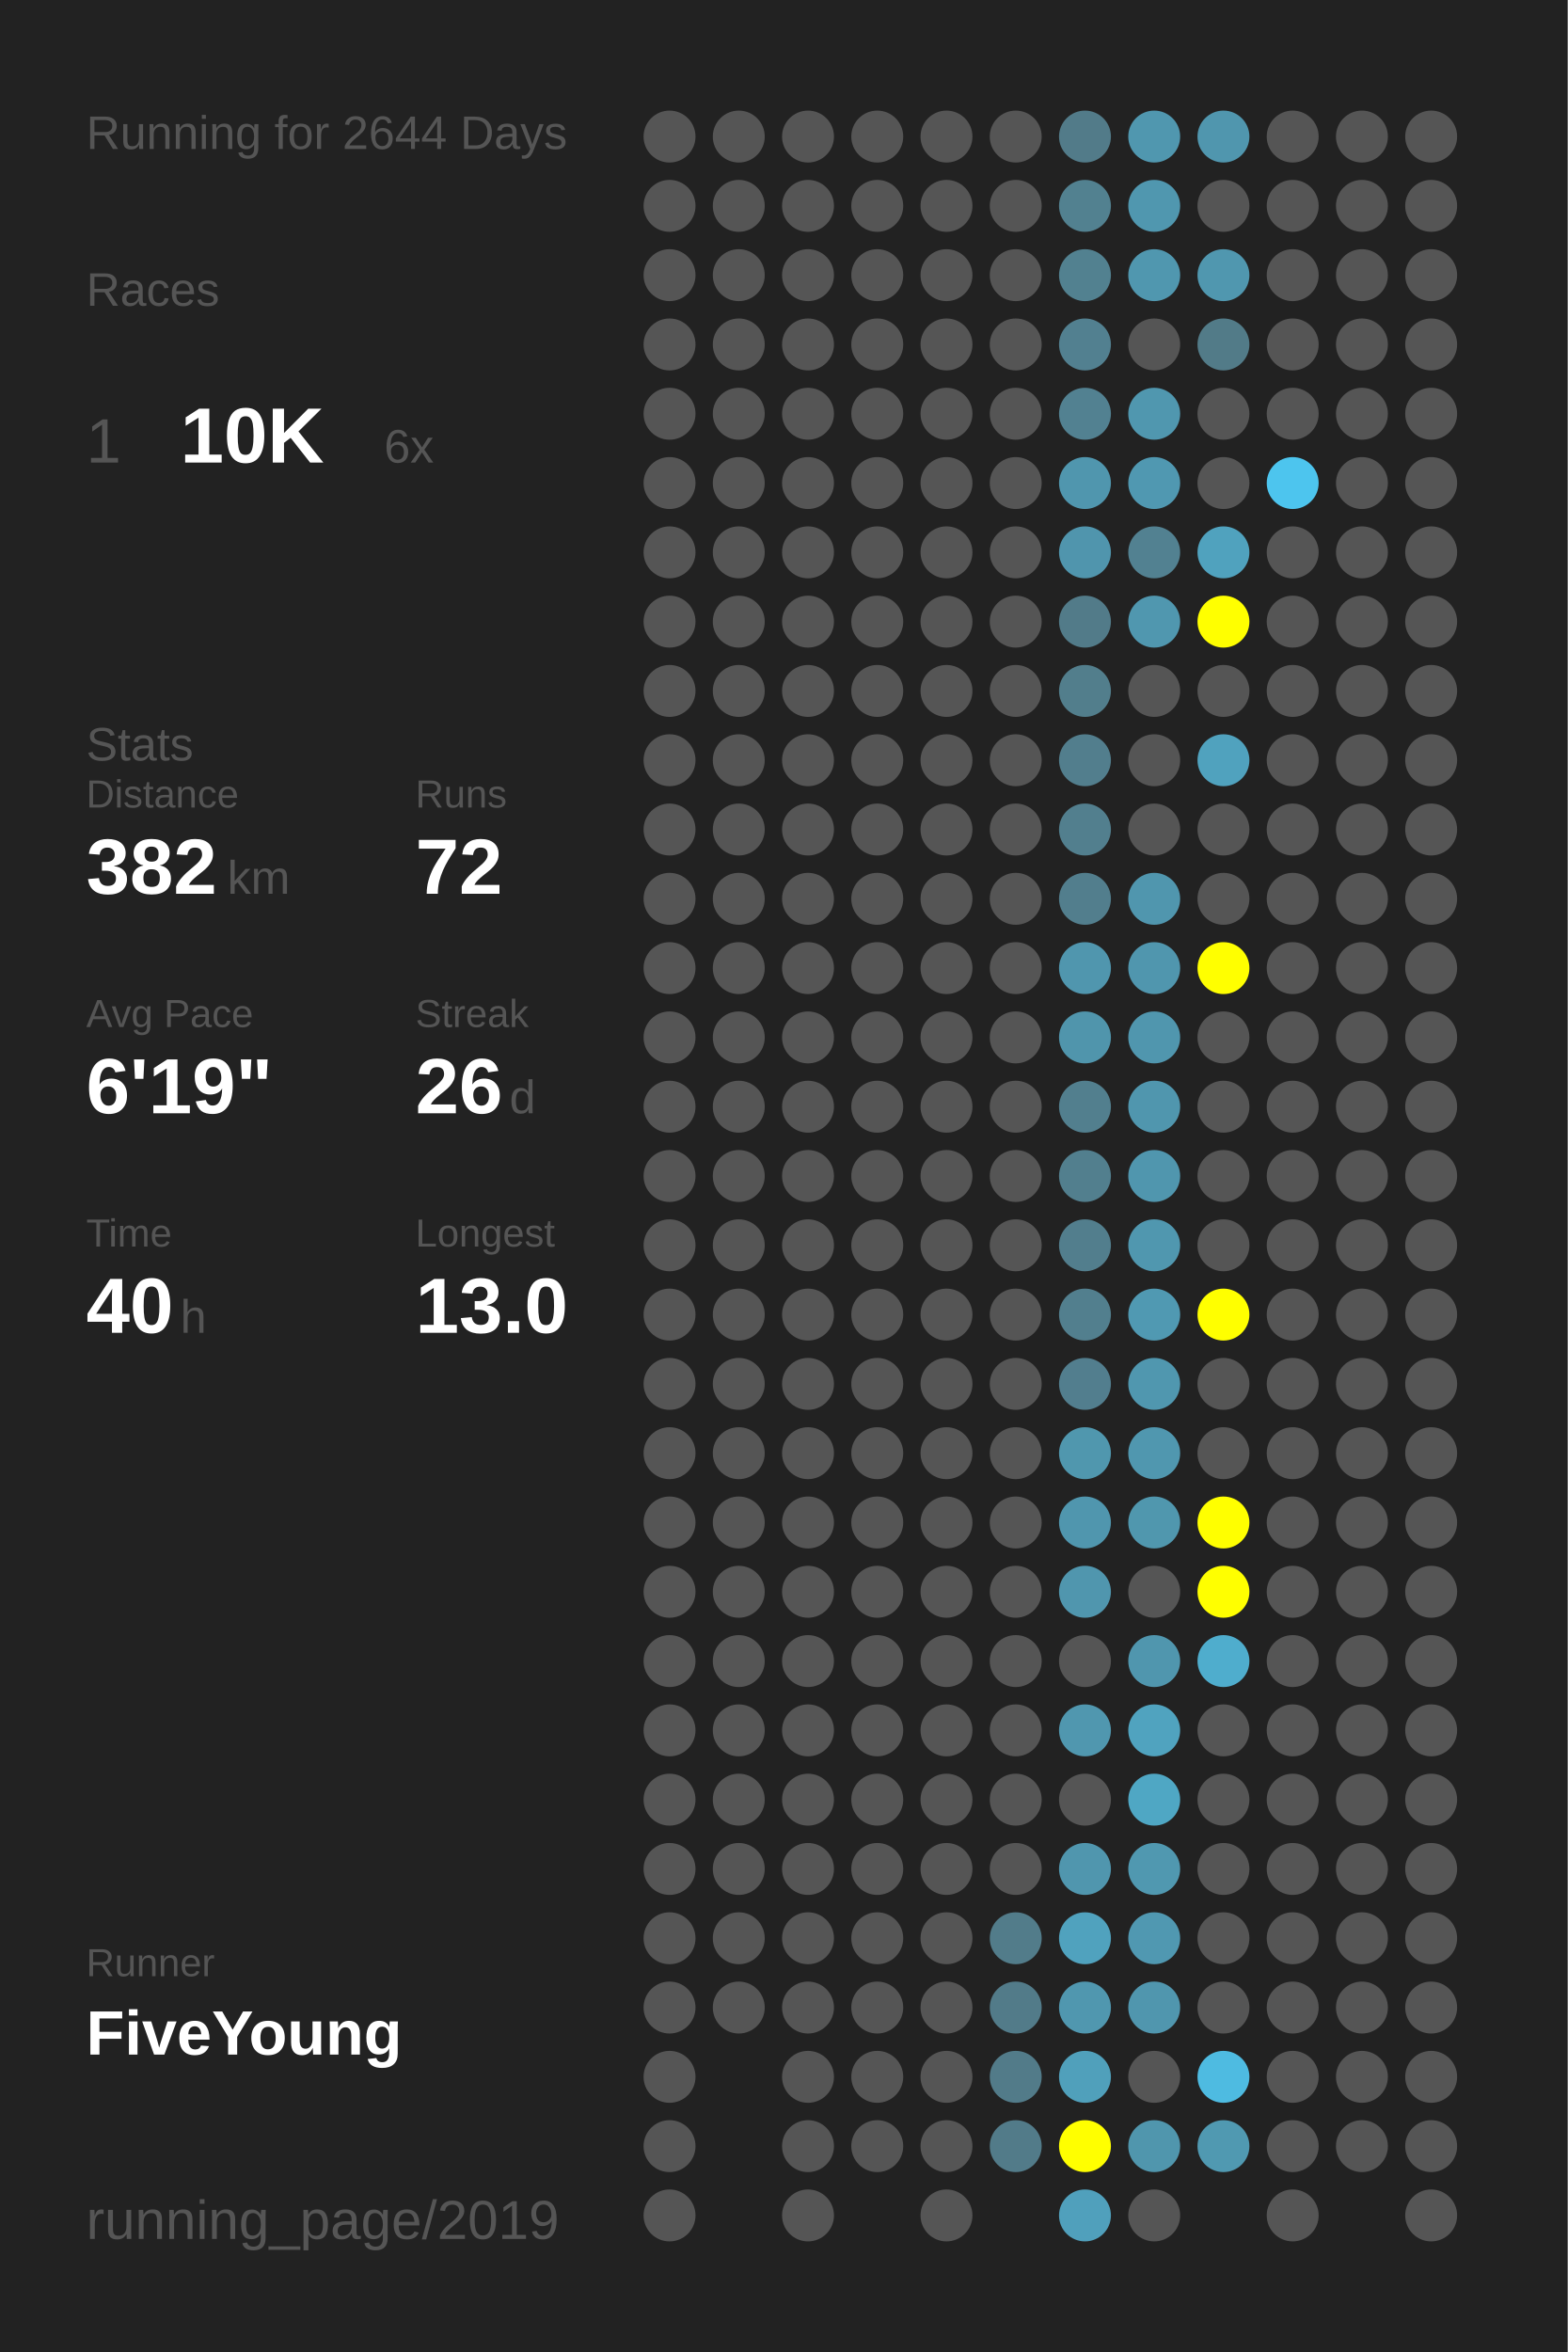
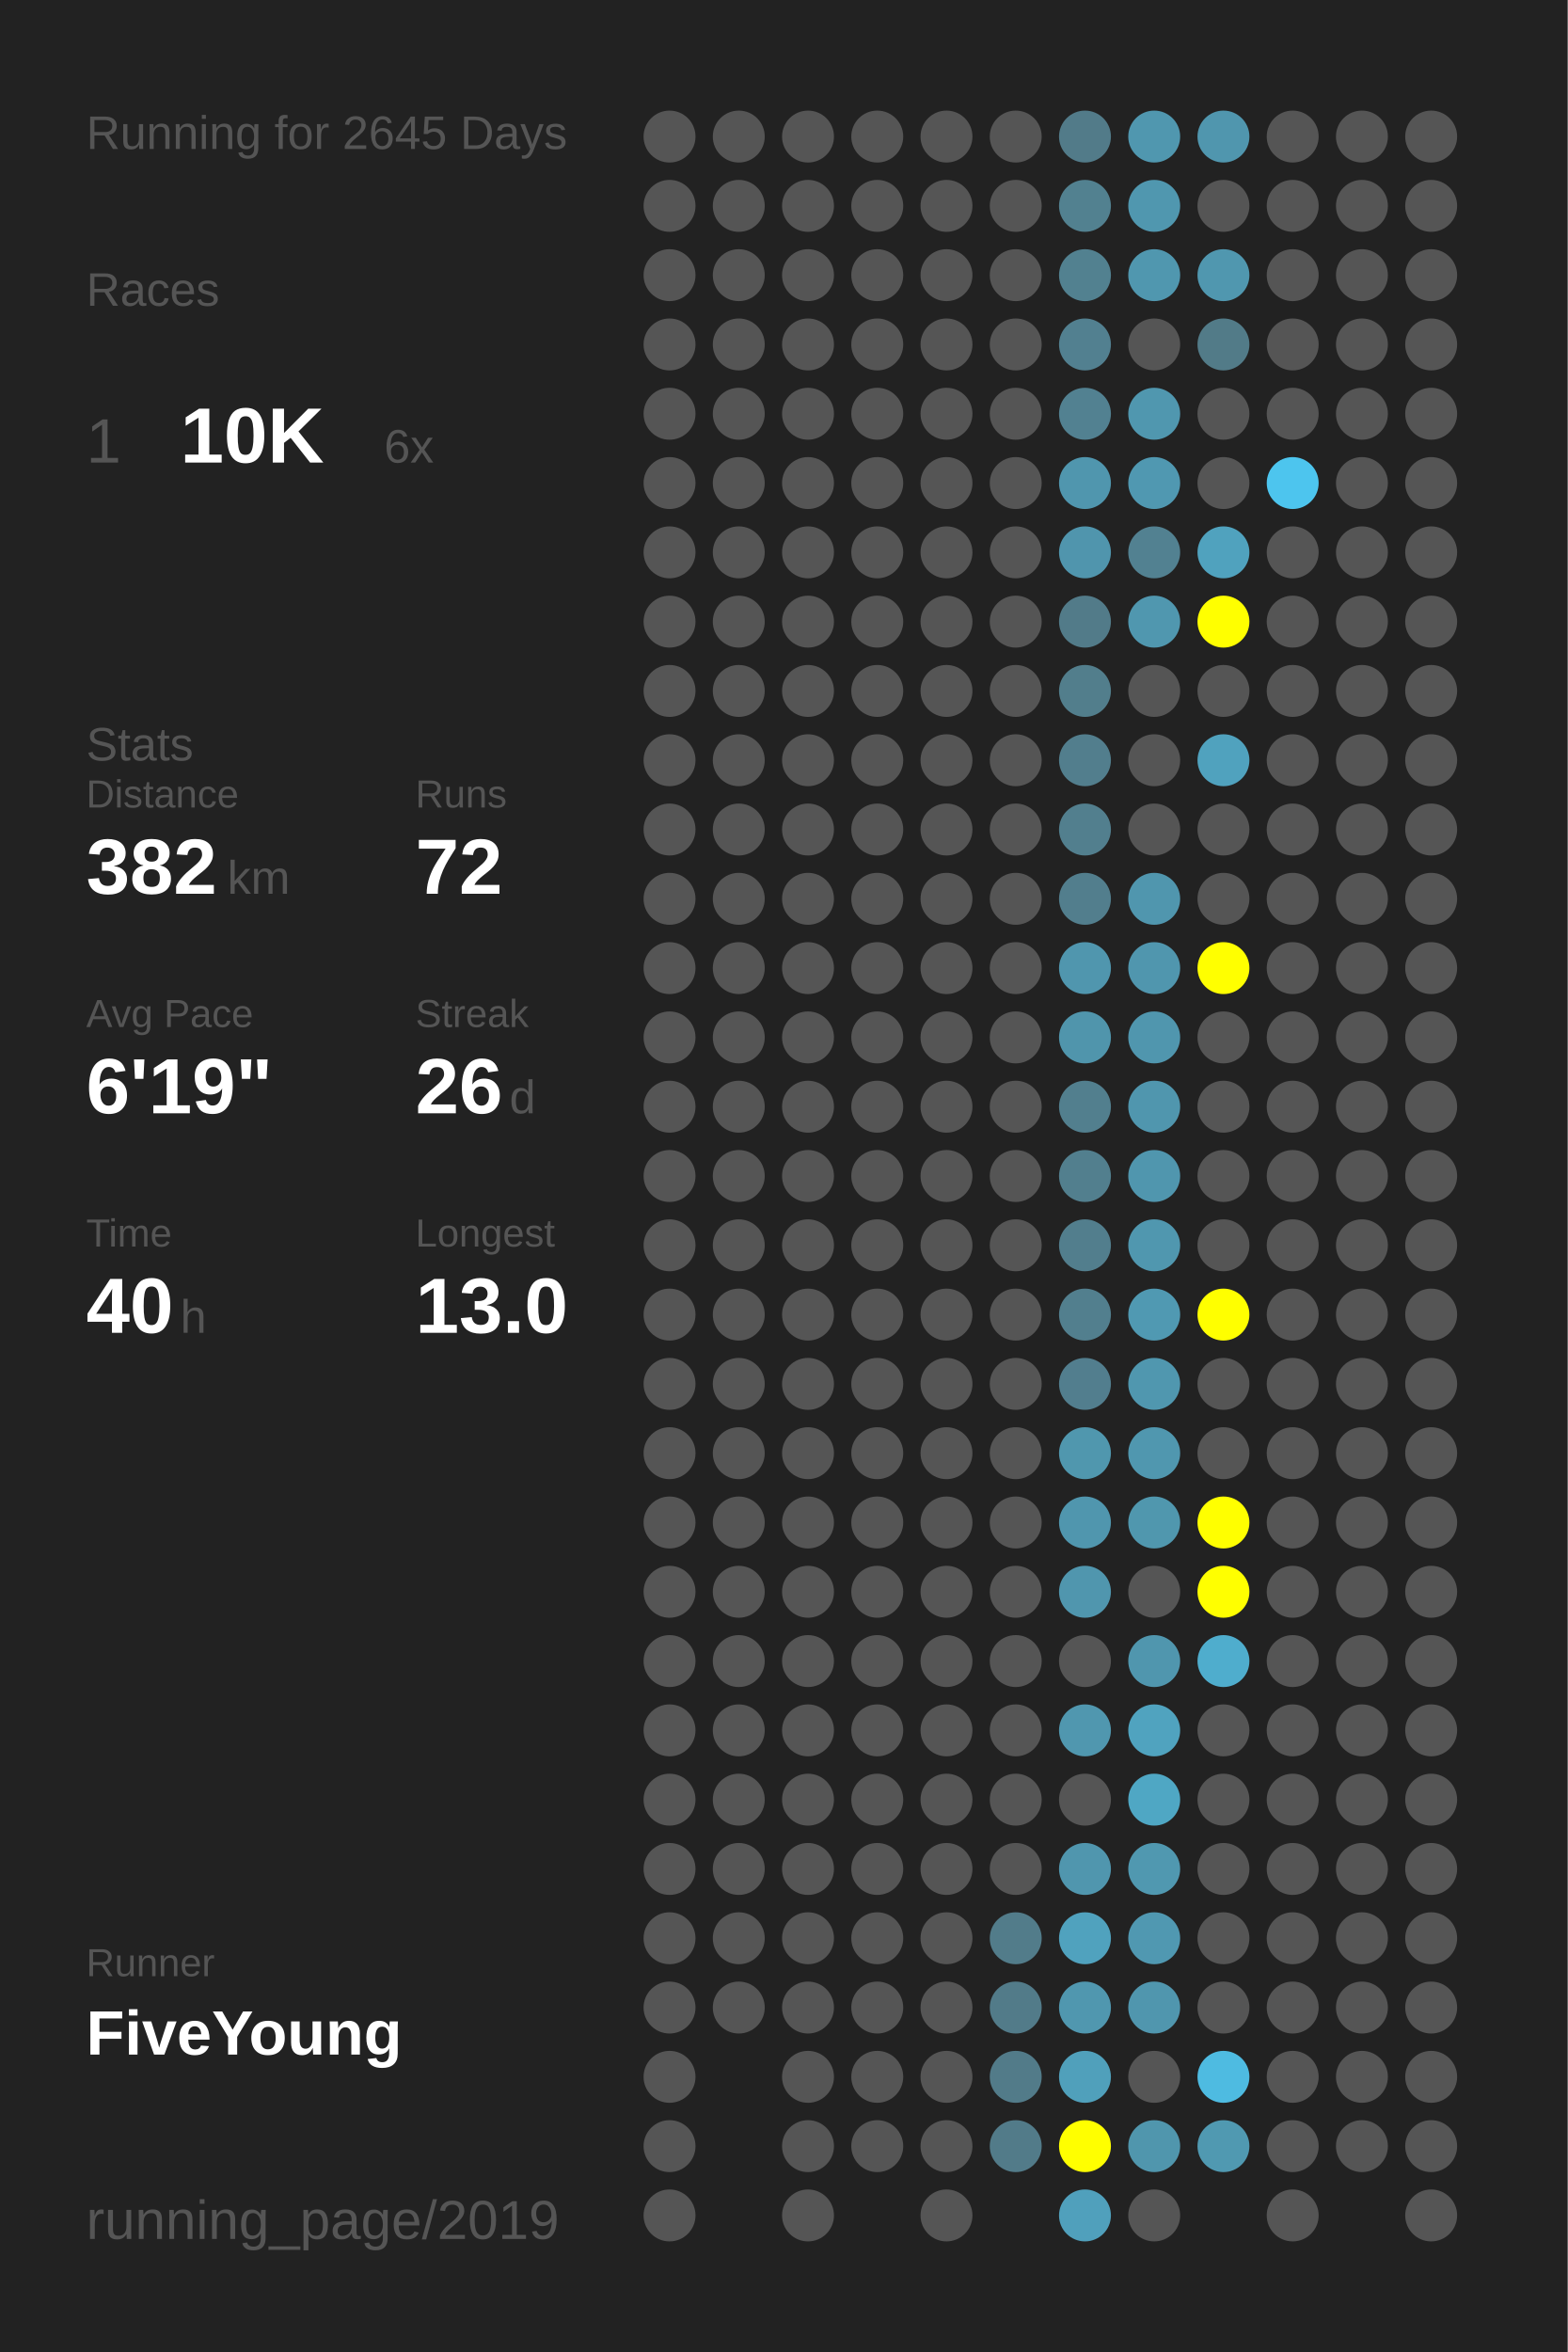
<svg xmlns="http://www.w3.org/2000/svg" baseProfile="full" height="300mm" version="1.1" viewBox="0,0,200,300" width="200mm">
  <defs />
  <rect fill="#222222" height="300" width="200" x="0" y="0" />
-   <text fill="#555555" style="font-size:6px; font-family:Arial;" x="11" y="19">Running for 2644 Days</text>
+   <text fill="#555555" style="font-size:6px; font-family:Arial;" x="11" y="19">Running for 2645 Days</text>
  <text fill="#555555" style="font-size:6px; font-family:Arial;" x="11" y="39">Races</text>
  <text fill="#555555" style="font-size:8px; font-family:Arial;" x="11" y="59">1</text>
  <text fill="#FFFFFF" style="font-size:10px; font-family:Arial; font-weight:bold;" x="23" y="59">10K</text>
  <text fill="#555555" style="font-size:6px; font-family:Arial;" x="49" y="59">6x</text>
  <text fill="#555555" style="font-size:6px; font-family:Arial;" x="11" y="97">Stats</text>
  <text fill="#555555" style="font-size:5px; font-family:Arial;" x="11" y="103">Distance</text>
  <text fill="#FFFFFF" style="font-size:10px; font-family:Arial; font-weight:bold;" x="11" y="114">382</text>
  <text fill="#555555" style="font-size:6px; font-family:Arial;" x="29" y="114">km</text>
  <text fill="#555555" style="font-size:5px; font-family:Arial;" x="53" y="103">Runs</text>
  <text fill="#FFFFFF" style="font-size:10px; font-family:Arial; font-weight:bold;" x="53" y="114">72</text>
  <text fill="#555555" style="font-size:5px; font-family:Arial;" x="11" y="131">Avg Pace</text>
  <text fill="#FFFFFF" style="font-size:10px; font-family:Arial; font-weight:bold;" x="11" y="142">6'19"</text>
  <text fill="#555555" style="font-size:5px; font-family:Arial;" x="53" y="131">Streak</text>
  <text fill="#FFFFFF" style="font-size:10px; font-family:Arial; font-weight:bold;" x="53" y="142">26</text>
  <text fill="#555555" style="font-size:6px; font-family:Arial;" x="65" y="142">d</text>
  <text fill="#555555" style="font-size:5px; font-family:Arial;" x="11" y="159">Time</text>
  <text fill="#FFFFFF" style="font-size:10px; font-family:Arial; font-weight:bold;" x="11" y="170">40</text>
  <text fill="#555555" style="font-size:6px; font-family:Arial;" x="23" y="170">h</text>
  <text fill="#555555" style="font-size:5px; font-family:Arial;" x="53" y="159">Longest</text>
  <text fill="#FFFFFF" style="font-size:10px; font-family:Arial; font-weight:bold;" x="53" y="170">13.0</text>
  <text fill="#555555" style="font-size:5px; font-family:Arial;" x="11" y="252.065">Runner</text>
  <text fill="#FFFFFF" style="font-size:8px; font-family:Arial; font-weight:bold;" x="11" y="262.065">FiveYoung</text>
  <text fill="#555555" style="font-size:7px; font-family:Arial;" x="11" y="285.581">running_page/2019</text>
  <circle cx="85.417" cy="17.419" fill="#555555" r="3.312" />
  <circle cx="85.417" cy="26.258" fill="#555555" r="3.312" />
  <circle cx="85.417" cy="35.097" fill="#555555" r="3.312" />
  <circle cx="85.417" cy="43.935" fill="#555555" r="3.312" />
  <circle cx="85.417" cy="52.774" fill="#555555" r="3.312" />
  <circle cx="85.417" cy="61.613" fill="#555555" r="3.312" />
  <circle cx="85.417" cy="70.452" fill="#555555" r="3.312" />
  <circle cx="85.417" cy="79.29" fill="#555555" r="3.312" />
  <circle cx="85.417" cy="88.129" fill="#555555" r="3.312" />
  <circle cx="85.417" cy="96.968" fill="#555555" r="3.312" />
  <circle cx="85.417" cy="105.806" fill="#555555" r="3.312" />
  <circle cx="85.417" cy="114.645" fill="#555555" r="3.312" />
  <circle cx="85.417" cy="123.484" fill="#555555" r="3.312" />
  <circle cx="85.417" cy="132.323" fill="#555555" r="3.312" />
  <circle cx="85.417" cy="141.161" fill="#555555" r="3.312" />
  <circle cx="85.417" cy="150" fill="#555555" r="3.312" />
  <circle cx="85.417" cy="158.839" fill="#555555" r="3.312" />
  <circle cx="85.417" cy="167.677" fill="#555555" r="3.312" />
  <circle cx="85.417" cy="176.516" fill="#555555" r="3.312" />
  <circle cx="85.417" cy="185.355" fill="#555555" r="3.312" />
  <circle cx="85.417" cy="194.194" fill="#555555" r="3.312" />
  <circle cx="85.417" cy="203.032" fill="#555555" r="3.312" />
  <circle cx="85.417" cy="211.871" fill="#555555" r="3.312" />
  <circle cx="85.417" cy="220.71" fill="#555555" r="3.312" />
  <circle cx="85.417" cy="229.548" fill="#555555" r="3.312" />
  <circle cx="85.417" cy="238.387" fill="#555555" r="3.312" />
  <circle cx="85.417" cy="247.226" fill="#555555" r="3.312" />
  <circle cx="85.417" cy="256.065" fill="#555555" r="3.312" />
  <circle cx="85.417" cy="264.903" fill="#555555" r="3.312" />
  <circle cx="85.417" cy="273.742" fill="#555555" r="3.312" />
  <circle cx="85.417" cy="282.581" fill="#555555" r="3.312" />
  <circle cx="94.25" cy="17.419" fill="#555555" r="3.312" />
  <circle cx="94.25" cy="26.258" fill="#555555" r="3.312" />
  <circle cx="94.25" cy="35.097" fill="#555555" r="3.312" />
  <circle cx="94.25" cy="43.935" fill="#555555" r="3.312" />
  <circle cx="94.25" cy="52.774" fill="#555555" r="3.312" />
  <circle cx="94.25" cy="61.613" fill="#555555" r="3.312" />
  <circle cx="94.25" cy="70.452" fill="#555555" r="3.312" />
  <circle cx="94.25" cy="79.29" fill="#555555" r="3.312" />
  <circle cx="94.25" cy="88.129" fill="#555555" r="3.312" />
  <circle cx="94.25" cy="96.968" fill="#555555" r="3.312" />
  <circle cx="94.25" cy="105.806" fill="#555555" r="3.312" />
  <circle cx="94.25" cy="114.645" fill="#555555" r="3.312" />
  <circle cx="94.25" cy="123.484" fill="#555555" r="3.312" />
  <circle cx="94.25" cy="132.323" fill="#555555" r="3.312" />
  <circle cx="94.25" cy="141.161" fill="#555555" r="3.312" />
  <circle cx="94.25" cy="150" fill="#555555" r="3.312" />
  <circle cx="94.25" cy="158.839" fill="#555555" r="3.312" />
  <circle cx="94.25" cy="167.677" fill="#555555" r="3.312" />
  <circle cx="94.25" cy="176.516" fill="#555555" r="3.312" />
  <circle cx="94.25" cy="185.355" fill="#555555" r="3.312" />
  <circle cx="94.25" cy="194.194" fill="#555555" r="3.312" />
  <circle cx="94.25" cy="203.032" fill="#555555" r="3.312" />
  <circle cx="94.25" cy="211.871" fill="#555555" r="3.312" />
  <circle cx="94.25" cy="220.71" fill="#555555" r="3.312" />
  <circle cx="94.25" cy="229.548" fill="#555555" r="3.312" />
  <circle cx="94.25" cy="238.387" fill="#555555" r="3.312" />
  <circle cx="94.25" cy="247.226" fill="#555555" r="3.312" />
  <circle cx="94.25" cy="256.065" fill="#555555" r="3.312" />
  <circle cx="103.083" cy="17.419" fill="#555555" r="3.312" />
  <circle cx="103.083" cy="26.258" fill="#555555" r="3.312" />
  <circle cx="103.083" cy="35.097" fill="#555555" r="3.312" />
  <circle cx="103.083" cy="43.935" fill="#555555" r="3.312" />
  <circle cx="103.083" cy="52.774" fill="#555555" r="3.312" />
  <circle cx="103.083" cy="61.613" fill="#555555" r="3.312" />
  <circle cx="103.083" cy="70.452" fill="#555555" r="3.312" />
  <circle cx="103.083" cy="79.29" fill="#555555" r="3.312" />
  <circle cx="103.083" cy="88.129" fill="#555555" r="3.312" />
  <circle cx="103.083" cy="96.968" fill="#555555" r="3.312" />
  <circle cx="103.083" cy="105.806" fill="#555555" r="3.312" />
  <circle cx="103.083" cy="114.645" fill="#555555" r="3.312" />
  <circle cx="103.083" cy="123.484" fill="#555555" r="3.312" />
  <circle cx="103.083" cy="132.323" fill="#555555" r="3.312" />
  <circle cx="103.083" cy="141.161" fill="#555555" r="3.312" />
  <circle cx="103.083" cy="150" fill="#555555" r="3.312" />
  <circle cx="103.083" cy="158.839" fill="#555555" r="3.312" />
  <circle cx="103.083" cy="167.677" fill="#555555" r="3.312" />
  <circle cx="103.083" cy="176.516" fill="#555555" r="3.312" />
  <circle cx="103.083" cy="185.355" fill="#555555" r="3.312" />
  <circle cx="103.083" cy="194.194" fill="#555555" r="3.312" />
  <circle cx="103.083" cy="203.032" fill="#555555" r="3.312" />
  <circle cx="103.083" cy="211.871" fill="#555555" r="3.312" />
  <circle cx="103.083" cy="220.71" fill="#555555" r="3.312" />
  <circle cx="103.083" cy="229.548" fill="#555555" r="3.312" />
  <circle cx="103.083" cy="238.387" fill="#555555" r="3.312" />
  <circle cx="103.083" cy="247.226" fill="#555555" r="3.312" />
  <circle cx="103.083" cy="256.065" fill="#555555" r="3.312" />
  <circle cx="103.083" cy="264.903" fill="#555555" r="3.312" />
  <circle cx="103.083" cy="273.742" fill="#555555" r="3.312" />
  <circle cx="103.083" cy="282.581" fill="#555555" r="3.312" />
  <circle cx="111.917" cy="17.419" fill="#555555" r="3.312" />
  <circle cx="111.917" cy="26.258" fill="#555555" r="3.312" />
  <circle cx="111.917" cy="35.097" fill="#555555" r="3.312" />
  <circle cx="111.917" cy="43.935" fill="#555555" r="3.312" />
  <circle cx="111.917" cy="52.774" fill="#555555" r="3.312" />
  <circle cx="111.917" cy="61.613" fill="#555555" r="3.312" />
  <circle cx="111.917" cy="70.452" fill="#555555" r="3.312" />
  <circle cx="111.917" cy="79.29" fill="#555555" r="3.312" />
  <circle cx="111.917" cy="88.129" fill="#555555" r="3.312" />
  <circle cx="111.917" cy="96.968" fill="#555555" r="3.312" />
  <circle cx="111.917" cy="105.806" fill="#555555" r="3.312" />
  <circle cx="111.917" cy="114.645" fill="#555555" r="3.312" />
  <circle cx="111.917" cy="123.484" fill="#555555" r="3.312" />
  <circle cx="111.917" cy="132.323" fill="#555555" r="3.312" />
  <circle cx="111.917" cy="141.161" fill="#555555" r="3.312" />
  <circle cx="111.917" cy="150" fill="#555555" r="3.312" />
  <circle cx="111.917" cy="158.839" fill="#555555" r="3.312" />
  <circle cx="111.917" cy="167.677" fill="#555555" r="3.312" />
  <circle cx="111.917" cy="176.516" fill="#555555" r="3.312" />
  <circle cx="111.917" cy="185.355" fill="#555555" r="3.312" />
  <circle cx="111.917" cy="194.194" fill="#555555" r="3.312" />
  <circle cx="111.917" cy="203.032" fill="#555555" r="3.312" />
  <circle cx="111.917" cy="211.871" fill="#555555" r="3.312" />
  <circle cx="111.917" cy="220.71" fill="#555555" r="3.312" />
  <circle cx="111.917" cy="229.548" fill="#555555" r="3.312" />
  <circle cx="111.917" cy="238.387" fill="#555555" r="3.312" />
  <circle cx="111.917" cy="247.226" fill="#555555" r="3.312" />
  <circle cx="111.917" cy="256.065" fill="#555555" r="3.312" />
  <circle cx="111.917" cy="264.903" fill="#555555" r="3.312" />
  <circle cx="111.917" cy="273.742" fill="#555555" r="3.312" />
  <circle cx="120.75" cy="17.419" fill="#555555" r="3.312" />
  <circle cx="120.75" cy="26.258" fill="#555555" r="3.312" />
  <circle cx="120.75" cy="35.097" fill="#555555" r="3.312" />
  <circle cx="120.75" cy="43.935" fill="#555555" r="3.312" />
  <circle cx="120.75" cy="52.774" fill="#555555" r="3.312" />
  <circle cx="120.75" cy="61.613" fill="#555555" r="3.312" />
  <circle cx="120.75" cy="70.452" fill="#555555" r="3.312" />
  <circle cx="120.75" cy="79.29" fill="#555555" r="3.312" />
  <circle cx="120.75" cy="88.129" fill="#555555" r="3.312" />
  <circle cx="120.75" cy="96.968" fill="#555555" r="3.312" />
  <circle cx="120.75" cy="105.806" fill="#555555" r="3.312" />
  <circle cx="120.75" cy="114.645" fill="#555555" r="3.312" />
  <circle cx="120.75" cy="123.484" fill="#555555" r="3.312" />
  <circle cx="120.75" cy="132.323" fill="#555555" r="3.312" />
  <circle cx="120.75" cy="141.161" fill="#555555" r="3.312" />
  <circle cx="120.75" cy="150" fill="#555555" r="3.312" />
  <circle cx="120.75" cy="158.839" fill="#555555" r="3.312" />
  <circle cx="120.75" cy="167.677" fill="#555555" r="3.312" />
  <circle cx="120.75" cy="176.516" fill="#555555" r="3.312" />
  <circle cx="120.75" cy="185.355" fill="#555555" r="3.312" />
  <circle cx="120.75" cy="194.194" fill="#555555" r="3.312" />
  <circle cx="120.75" cy="203.032" fill="#555555" r="3.312" />
  <circle cx="120.75" cy="211.871" fill="#555555" r="3.312" />
  <circle cx="120.75" cy="220.71" fill="#555555" r="3.312" />
  <circle cx="120.75" cy="229.548" fill="#555555" r="3.312" />
  <circle cx="120.75" cy="238.387" fill="#555555" r="3.312" />
  <circle cx="120.75" cy="247.226" fill="#555555" r="3.312" />
  <circle cx="120.75" cy="256.065" fill="#555555" r="3.312" />
  <circle cx="120.75" cy="264.903" fill="#555555" r="3.312" />
  <circle cx="120.75" cy="273.742" fill="#555555" r="3.312" />
  <circle cx="120.75" cy="282.581" fill="#555555" r="3.312" />
  <circle cx="129.583" cy="17.419" fill="#555555" r="3.312" />
  <circle cx="129.583" cy="26.258" fill="#555555" r="3.312" />
  <circle cx="129.583" cy="35.097" fill="#555555" r="3.312" />
  <circle cx="129.583" cy="43.935" fill="#555555" r="3.312" />
  <circle cx="129.583" cy="52.774" fill="#555555" r="3.312" />
  <circle cx="129.583" cy="61.613" fill="#555555" r="3.312" />
  <circle cx="129.583" cy="70.452" fill="#555555" r="3.312" />
  <circle cx="129.583" cy="79.29" fill="#555555" r="3.312" />
  <circle cx="129.583" cy="88.129" fill="#555555" r="3.312" />
  <circle cx="129.583" cy="96.968" fill="#555555" r="3.312" />
  <circle cx="129.583" cy="105.806" fill="#555555" r="3.312" />
  <circle cx="129.583" cy="114.645" fill="#555555" r="3.312" />
  <circle cx="129.583" cy="123.484" fill="#555555" r="3.312" />
  <circle cx="129.583" cy="132.323" fill="#555555" r="3.312" />
  <circle cx="129.583" cy="141.161" fill="#555555" r="3.312" />
  <circle cx="129.583" cy="150" fill="#555555" r="3.312" />
  <circle cx="129.583" cy="158.839" fill="#555555" r="3.312" />
  <circle cx="129.583" cy="167.677" fill="#555555" r="3.312" />
  <circle cx="129.583" cy="176.516" fill="#555555" r="3.312" />
  <circle cx="129.583" cy="185.355" fill="#555555" r="3.312" />
  <circle cx="129.583" cy="194.194" fill="#555555" r="3.312" />
  <circle cx="129.583" cy="203.032" fill="#555555" r="3.312" />
  <circle cx="129.583" cy="211.871" fill="#555555" r="3.312" />
  <circle cx="129.583" cy="220.71" fill="#555555" r="3.312" />
  <circle cx="129.583" cy="229.548" fill="#555555" r="3.312" />
  <circle cx="129.583" cy="238.387" fill="#555555" r="3.312" />
  <circle cx="129.583" cy="247.226" fill="#527c8a" r="3.312" />
  <circle cx="129.583" cy="256.065" fill="#527b89" r="3.312" />
  <circle cx="129.583" cy="264.903" fill="#527b89" r="3.312" />
  <circle cx="129.583" cy="273.742" fill="#527b89" r="3.312" />
  <circle cx="138.417" cy="17.419" fill="#527b89" r="3.312" />
  <circle cx="138.417" cy="26.258" fill="#528190" r="3.312" />
  <circle cx="138.417" cy="35.097" fill="#528190" r="3.312" />
  <circle cx="138.417" cy="43.935" fill="#528090" r="3.312" />
  <circle cx="138.417" cy="52.774" fill="#528191" r="3.312" />
  <circle cx="138.417" cy="61.613" fill="#5096ae" r="3.312" />
  <circle cx="138.417" cy="70.452" fill="#5095ad" r="3.312" />
  <circle cx="138.417" cy="79.29" fill="#527b89" r="3.312" />
  <circle cx="138.417" cy="88.129" fill="#527e8c" r="3.312" />
  <circle cx="138.417" cy="96.968" fill="#527e8d" r="3.312" />
  <circle cx="138.417" cy="105.806" fill="#527f8e" r="3.312" />
  <circle cx="138.417" cy="114.645" fill="#527e8d" r="3.312" />
  <circle cx="138.417" cy="123.484" fill="#5096ae" r="3.312" />
  <circle cx="138.417" cy="132.323" fill="#5095ac" r="3.312" />
  <circle cx="138.417" cy="141.161" fill="#527f8e" r="3.312" />
  <circle cx="138.417" cy="150" fill="#527f8e" r="3.312" />
  <circle cx="138.417" cy="158.839" fill="#527e8d" r="3.312" />
  <circle cx="138.417" cy="167.677" fill="#527f8e" r="3.312" />
  <circle cx="138.417" cy="176.516" fill="#527e8e" r="3.312" />
  <circle cx="138.417" cy="185.355" fill="#5097ae" r="3.312" />
  <circle cx="138.417" cy="194.194" fill="#5096ae" r="3.312" />
  <circle cx="138.417" cy="203.032" fill="#5096ae" r="3.312" />
  <circle cx="138.417" cy="211.871" fill="#555555" r="3.312" />
  <circle cx="138.417" cy="220.71" fill="#5097af" r="3.312" />
  <circle cx="138.417" cy="229.548" fill="#555555" r="3.312" />
  <circle cx="138.417" cy="238.387" fill="#5096ae" r="3.312" />
  <circle cx="138.417" cy="247.226" fill="#50a2be" r="3.312" />
  <circle cx="138.417" cy="256.065" fill="#5097af" r="3.312" />
  <circle cx="138.417" cy="264.903" fill="#50a0bb" r="3.312" />
  <circle cx="138.417" cy="273.742" fill="#FFFF00" r="3.312" />
  <circle cx="138.417" cy="282.581" fill="#50a0bc" r="3.312" />
  <circle cx="147.25" cy="17.419" fill="#5097af" r="3.312" />
  <circle cx="147.25" cy="26.258" fill="#5097af" r="3.312" />
  <circle cx="147.25" cy="35.097" fill="#5097af" r="3.312" />
  <circle cx="147.25" cy="43.935" fill="#555555" r="3.312" />
  <circle cx="147.25" cy="52.774" fill="#5097af" r="3.312" />
  <circle cx="147.25" cy="61.613" fill="#5098b1" r="3.312" />
  <circle cx="147.25" cy="70.452" fill="#528191" r="3.312" />
  <circle cx="147.25" cy="79.29" fill="#5097af" r="3.312" />
  <circle cx="147.25" cy="88.129" fill="#555555" r="3.312" />
  <circle cx="147.25" cy="96.968" fill="#555555" r="3.312" />
  <circle cx="147.25" cy="105.806" fill="#555555" r="3.312" />
  <circle cx="147.25" cy="114.645" fill="#5096ae" r="3.312" />
  <circle cx="147.25" cy="123.484" fill="#5096ae" r="3.312" />
  <circle cx="147.25" cy="132.323" fill="#5096ae" r="3.312" />
  <circle cx="147.25" cy="141.161" fill="#5096ae" r="3.312" />
  <circle cx="147.25" cy="150" fill="#5096ae" r="3.312" />
  <circle cx="147.25" cy="158.839" fill="#5097af" r="3.312" />
  <circle cx="147.25" cy="167.677" fill="#5099b2" r="3.312" />
  <circle cx="147.25" cy="176.516" fill="#5097af" r="3.312" />
  <circle cx="147.25" cy="185.355" fill="#5097af" r="3.312" />
  <circle cx="147.25" cy="194.194" fill="#5097ae" r="3.312" />
  <circle cx="147.25" cy="203.032" fill="#555555" r="3.312" />
  <circle cx="147.25" cy="211.871" fill="#5096ae" r="3.312" />
  <circle cx="147.25" cy="220.71" fill="#50a3bf" r="3.312" />
  <circle cx="147.25" cy="229.548" fill="#4fa7c4" r="3.312" />
  <circle cx="147.25" cy="238.387" fill="#5098b0" r="3.312" />
  <circle cx="147.25" cy="247.226" fill="#5098b1" r="3.312" />
  <circle cx="147.25" cy="256.065" fill="#5096ae" r="3.312" />
  <circle cx="147.25" cy="264.903" fill="#555555" r="3.312" />
  <circle cx="147.25" cy="273.742" fill="#5096ad" r="3.312" />
  <circle cx="147.25" cy="282.581" fill="#555555" r="3.312" />
  <circle cx="156.083" cy="17.419" fill="#5096ae" r="3.312" />
  <circle cx="156.083" cy="26.258" fill="#555555" r="3.312" />
  <circle cx="156.083" cy="35.097" fill="#5097af" r="3.312" />
  <circle cx="156.083" cy="43.935" fill="#527b88" r="3.312" />
  <circle cx="156.083" cy="52.774" fill="#555555" r="3.312" />
  <circle cx="156.083" cy="61.613" fill="#555555" r="3.312" />
  <circle cx="156.083" cy="70.452" fill="#50a2be" r="3.312" />
  <circle cx="156.083" cy="79.29" fill="#FFFF00" r="3.312" />
  <circle cx="156.083" cy="88.129" fill="#555555" r="3.312" />
  <circle cx="156.083" cy="96.968" fill="#50a2be" r="3.312" />
  <circle cx="156.083" cy="105.806" fill="#555555" r="3.312" />
  <circle cx="156.083" cy="114.645" fill="#555555" r="3.312" />
  <circle cx="156.083" cy="123.484" fill="#FFFF00" r="3.312" />
  <circle cx="156.083" cy="132.323" fill="#555555" r="3.312" />
  <circle cx="156.083" cy="141.161" fill="#555555" r="3.312" />
  <circle cx="156.083" cy="150" fill="#555555" r="3.312" />
  <circle cx="156.083" cy="158.839" fill="#555555" r="3.312" />
  <circle cx="156.083" cy="167.677" fill="#FFFF00" r="3.312" />
  <circle cx="156.083" cy="176.516" fill="#555555" r="3.312" />
  <circle cx="156.083" cy="185.355" fill="#555555" r="3.312" />
  <circle cx="156.083" cy="194.194" fill="#FFFF00" r="3.312" />
  <circle cx="156.083" cy="203.032" fill="#FFFF00" r="3.312" />
  <circle cx="156.083" cy="211.871" fill="#4fadcd" r="3.312" />
  <circle cx="156.083" cy="220.71" fill="#555555" r="3.312" />
  <circle cx="156.083" cy="229.548" fill="#555555" r="3.312" />
  <circle cx="156.083" cy="238.387" fill="#555555" r="3.312" />
  <circle cx="156.083" cy="247.226" fill="#555555" r="3.312" />
  <circle cx="156.083" cy="256.065" fill="#555555" r="3.312" />
  <circle cx="156.083" cy="264.903" fill="#4ebbe1" r="3.312" />
  <circle cx="156.083" cy="273.742" fill="#5099b1" r="3.312" />
  <circle cx="164.917" cy="17.419" fill="#555555" r="3.312" />
  <circle cx="164.917" cy="26.258" fill="#555555" r="3.312" />
  <circle cx="164.917" cy="35.097" fill="#555555" r="3.312" />
  <circle cx="164.917" cy="43.935" fill="#555555" r="3.312" />
  <circle cx="164.917" cy="52.774" fill="#555555" r="3.312" />
  <circle cx="164.917" cy="61.613" fill="#4dc5ee" r="3.312" />
  <circle cx="164.917" cy="70.452" fill="#555555" r="3.312" />
  <circle cx="164.917" cy="79.29" fill="#555555" r="3.312" />
  <circle cx="164.917" cy="88.129" fill="#555555" r="3.312" />
  <circle cx="164.917" cy="96.968" fill="#555555" r="3.312" />
  <circle cx="164.917" cy="105.806" fill="#555555" r="3.312" />
  <circle cx="164.917" cy="114.645" fill="#555555" r="3.312" />
  <circle cx="164.917" cy="123.484" fill="#555555" r="3.312" />
  <circle cx="164.917" cy="132.323" fill="#555555" r="3.312" />
  <circle cx="164.917" cy="141.161" fill="#555555" r="3.312" />
  <circle cx="164.917" cy="150" fill="#555555" r="3.312" />
  <circle cx="164.917" cy="158.839" fill="#555555" r="3.312" />
  <circle cx="164.917" cy="167.677" fill="#555555" r="3.312" />
  <circle cx="164.917" cy="176.516" fill="#555555" r="3.312" />
  <circle cx="164.917" cy="185.355" fill="#555555" r="3.312" />
  <circle cx="164.917" cy="194.194" fill="#555555" r="3.312" />
  <circle cx="164.917" cy="203.032" fill="#555555" r="3.312" />
  <circle cx="164.917" cy="211.871" fill="#555555" r="3.312" />
  <circle cx="164.917" cy="220.71" fill="#555555" r="3.312" />
  <circle cx="164.917" cy="229.548" fill="#555555" r="3.312" />
  <circle cx="164.917" cy="238.387" fill="#555555" r="3.312" />
  <circle cx="164.917" cy="247.226" fill="#555555" r="3.312" />
  <circle cx="164.917" cy="256.065" fill="#555555" r="3.312" />
  <circle cx="164.917" cy="264.903" fill="#555555" r="3.312" />
  <circle cx="164.917" cy="273.742" fill="#555555" r="3.312" />
  <circle cx="164.917" cy="282.581" fill="#555555" r="3.312" />
  <circle cx="173.75" cy="17.419" fill="#555555" r="3.312" />
  <circle cx="173.75" cy="26.258" fill="#555555" r="3.312" />
  <circle cx="173.75" cy="35.097" fill="#555555" r="3.312" />
  <circle cx="173.75" cy="43.935" fill="#555555" r="3.312" />
  <circle cx="173.75" cy="52.774" fill="#555555" r="3.312" />
  <circle cx="173.75" cy="61.613" fill="#555555" r="3.312" />
  <circle cx="173.75" cy="70.452" fill="#555555" r="3.312" />
  <circle cx="173.75" cy="79.29" fill="#555555" r="3.312" />
  <circle cx="173.75" cy="88.129" fill="#555555" r="3.312" />
  <circle cx="173.75" cy="96.968" fill="#555555" r="3.312" />
  <circle cx="173.75" cy="105.806" fill="#555555" r="3.312" />
  <circle cx="173.75" cy="114.645" fill="#555555" r="3.312" />
  <circle cx="173.75" cy="123.484" fill="#555555" r="3.312" />
  <circle cx="173.75" cy="132.323" fill="#555555" r="3.312" />
  <circle cx="173.75" cy="141.161" fill="#555555" r="3.312" />
  <circle cx="173.75" cy="150" fill="#555555" r="3.312" />
  <circle cx="173.75" cy="158.839" fill="#555555" r="3.312" />
  <circle cx="173.75" cy="167.677" fill="#555555" r="3.312" />
  <circle cx="173.75" cy="176.516" fill="#555555" r="3.312" />
  <circle cx="173.75" cy="185.355" fill="#555555" r="3.312" />
  <circle cx="173.75" cy="194.194" fill="#555555" r="3.312" />
  <circle cx="173.75" cy="203.032" fill="#555555" r="3.312" />
  <circle cx="173.75" cy="211.871" fill="#555555" r="3.312" />
  <circle cx="173.75" cy="220.71" fill="#555555" r="3.312" />
  <circle cx="173.75" cy="229.548" fill="#555555" r="3.312" />
  <circle cx="173.75" cy="238.387" fill="#555555" r="3.312" />
  <circle cx="173.75" cy="247.226" fill="#555555" r="3.312" />
  <circle cx="173.75" cy="256.065" fill="#555555" r="3.312" />
  <circle cx="173.75" cy="264.903" fill="#555555" r="3.312" />
  <circle cx="173.75" cy="273.742" fill="#555555" r="3.312" />
  <circle cx="182.583" cy="17.419" fill="#555555" r="3.312" />
  <circle cx="182.583" cy="26.258" fill="#555555" r="3.312" />
  <circle cx="182.583" cy="35.097" fill="#555555" r="3.312" />
  <circle cx="182.583" cy="43.935" fill="#555555" r="3.312" />
  <circle cx="182.583" cy="52.774" fill="#555555" r="3.312" />
  <circle cx="182.583" cy="61.613" fill="#555555" r="3.312" />
  <circle cx="182.583" cy="70.452" fill="#555555" r="3.312" />
  <circle cx="182.583" cy="79.29" fill="#555555" r="3.312" />
  <circle cx="182.583" cy="88.129" fill="#555555" r="3.312" />
  <circle cx="182.583" cy="96.968" fill="#555555" r="3.312" />
  <circle cx="182.583" cy="105.806" fill="#555555" r="3.312" />
  <circle cx="182.583" cy="114.645" fill="#555555" r="3.312" />
  <circle cx="182.583" cy="123.484" fill="#555555" r="3.312" />
  <circle cx="182.583" cy="132.323" fill="#555555" r="3.312" />
  <circle cx="182.583" cy="141.161" fill="#555555" r="3.312" />
  <circle cx="182.583" cy="150" fill="#555555" r="3.312" />
  <circle cx="182.583" cy="158.839" fill="#555555" r="3.312" />
  <circle cx="182.583" cy="167.677" fill="#555555" r="3.312" />
  <circle cx="182.583" cy="176.516" fill="#555555" r="3.312" />
  <circle cx="182.583" cy="185.355" fill="#555555" r="3.312" />
  <circle cx="182.583" cy="194.194" fill="#555555" r="3.312" />
  <circle cx="182.583" cy="203.032" fill="#555555" r="3.312" />
  <circle cx="182.583" cy="211.871" fill="#555555" r="3.312" />
  <circle cx="182.583" cy="220.71" fill="#555555" r="3.312" />
  <circle cx="182.583" cy="229.548" fill="#555555" r="3.312" />
  <circle cx="182.583" cy="238.387" fill="#555555" r="3.312" />
  <circle cx="182.583" cy="247.226" fill="#555555" r="3.312" />
  <circle cx="182.583" cy="256.065" fill="#555555" r="3.312" />
  <circle cx="182.583" cy="264.903" fill="#555555" r="3.312" />
  <circle cx="182.583" cy="273.742" fill="#555555" r="3.312" />
  <circle cx="182.583" cy="282.581" fill="#555555" r="3.312" />
</svg>
